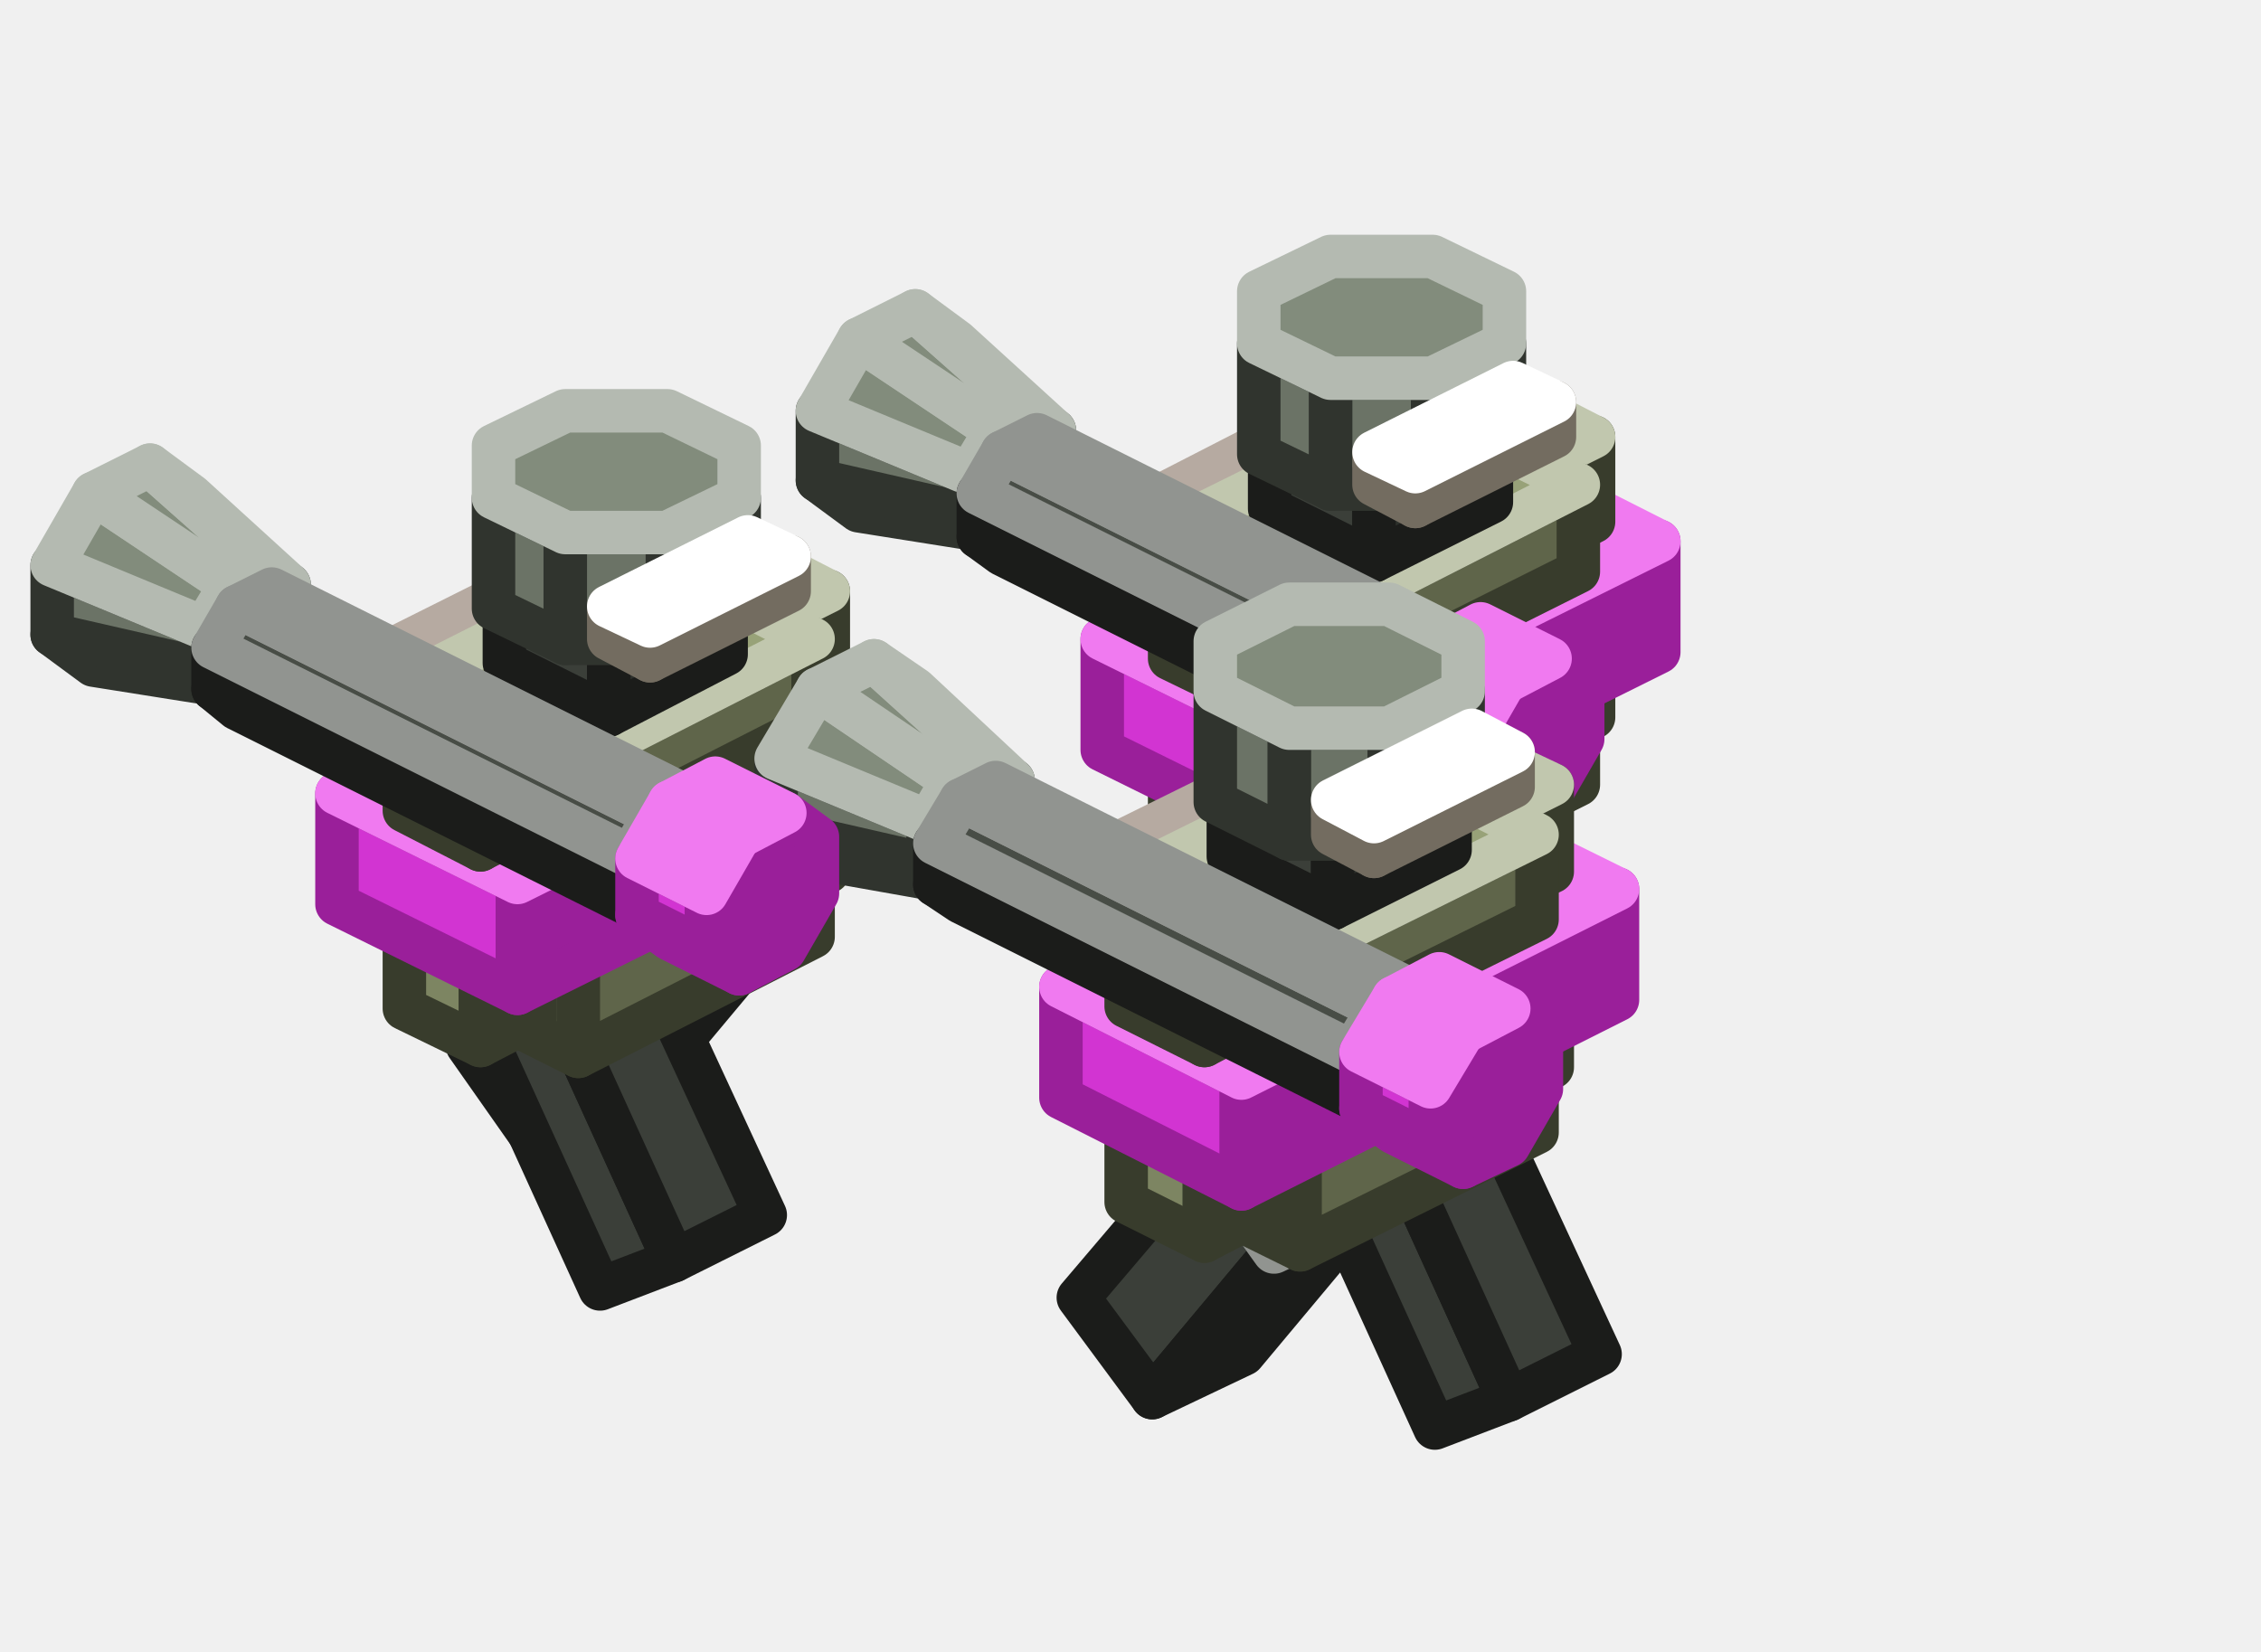
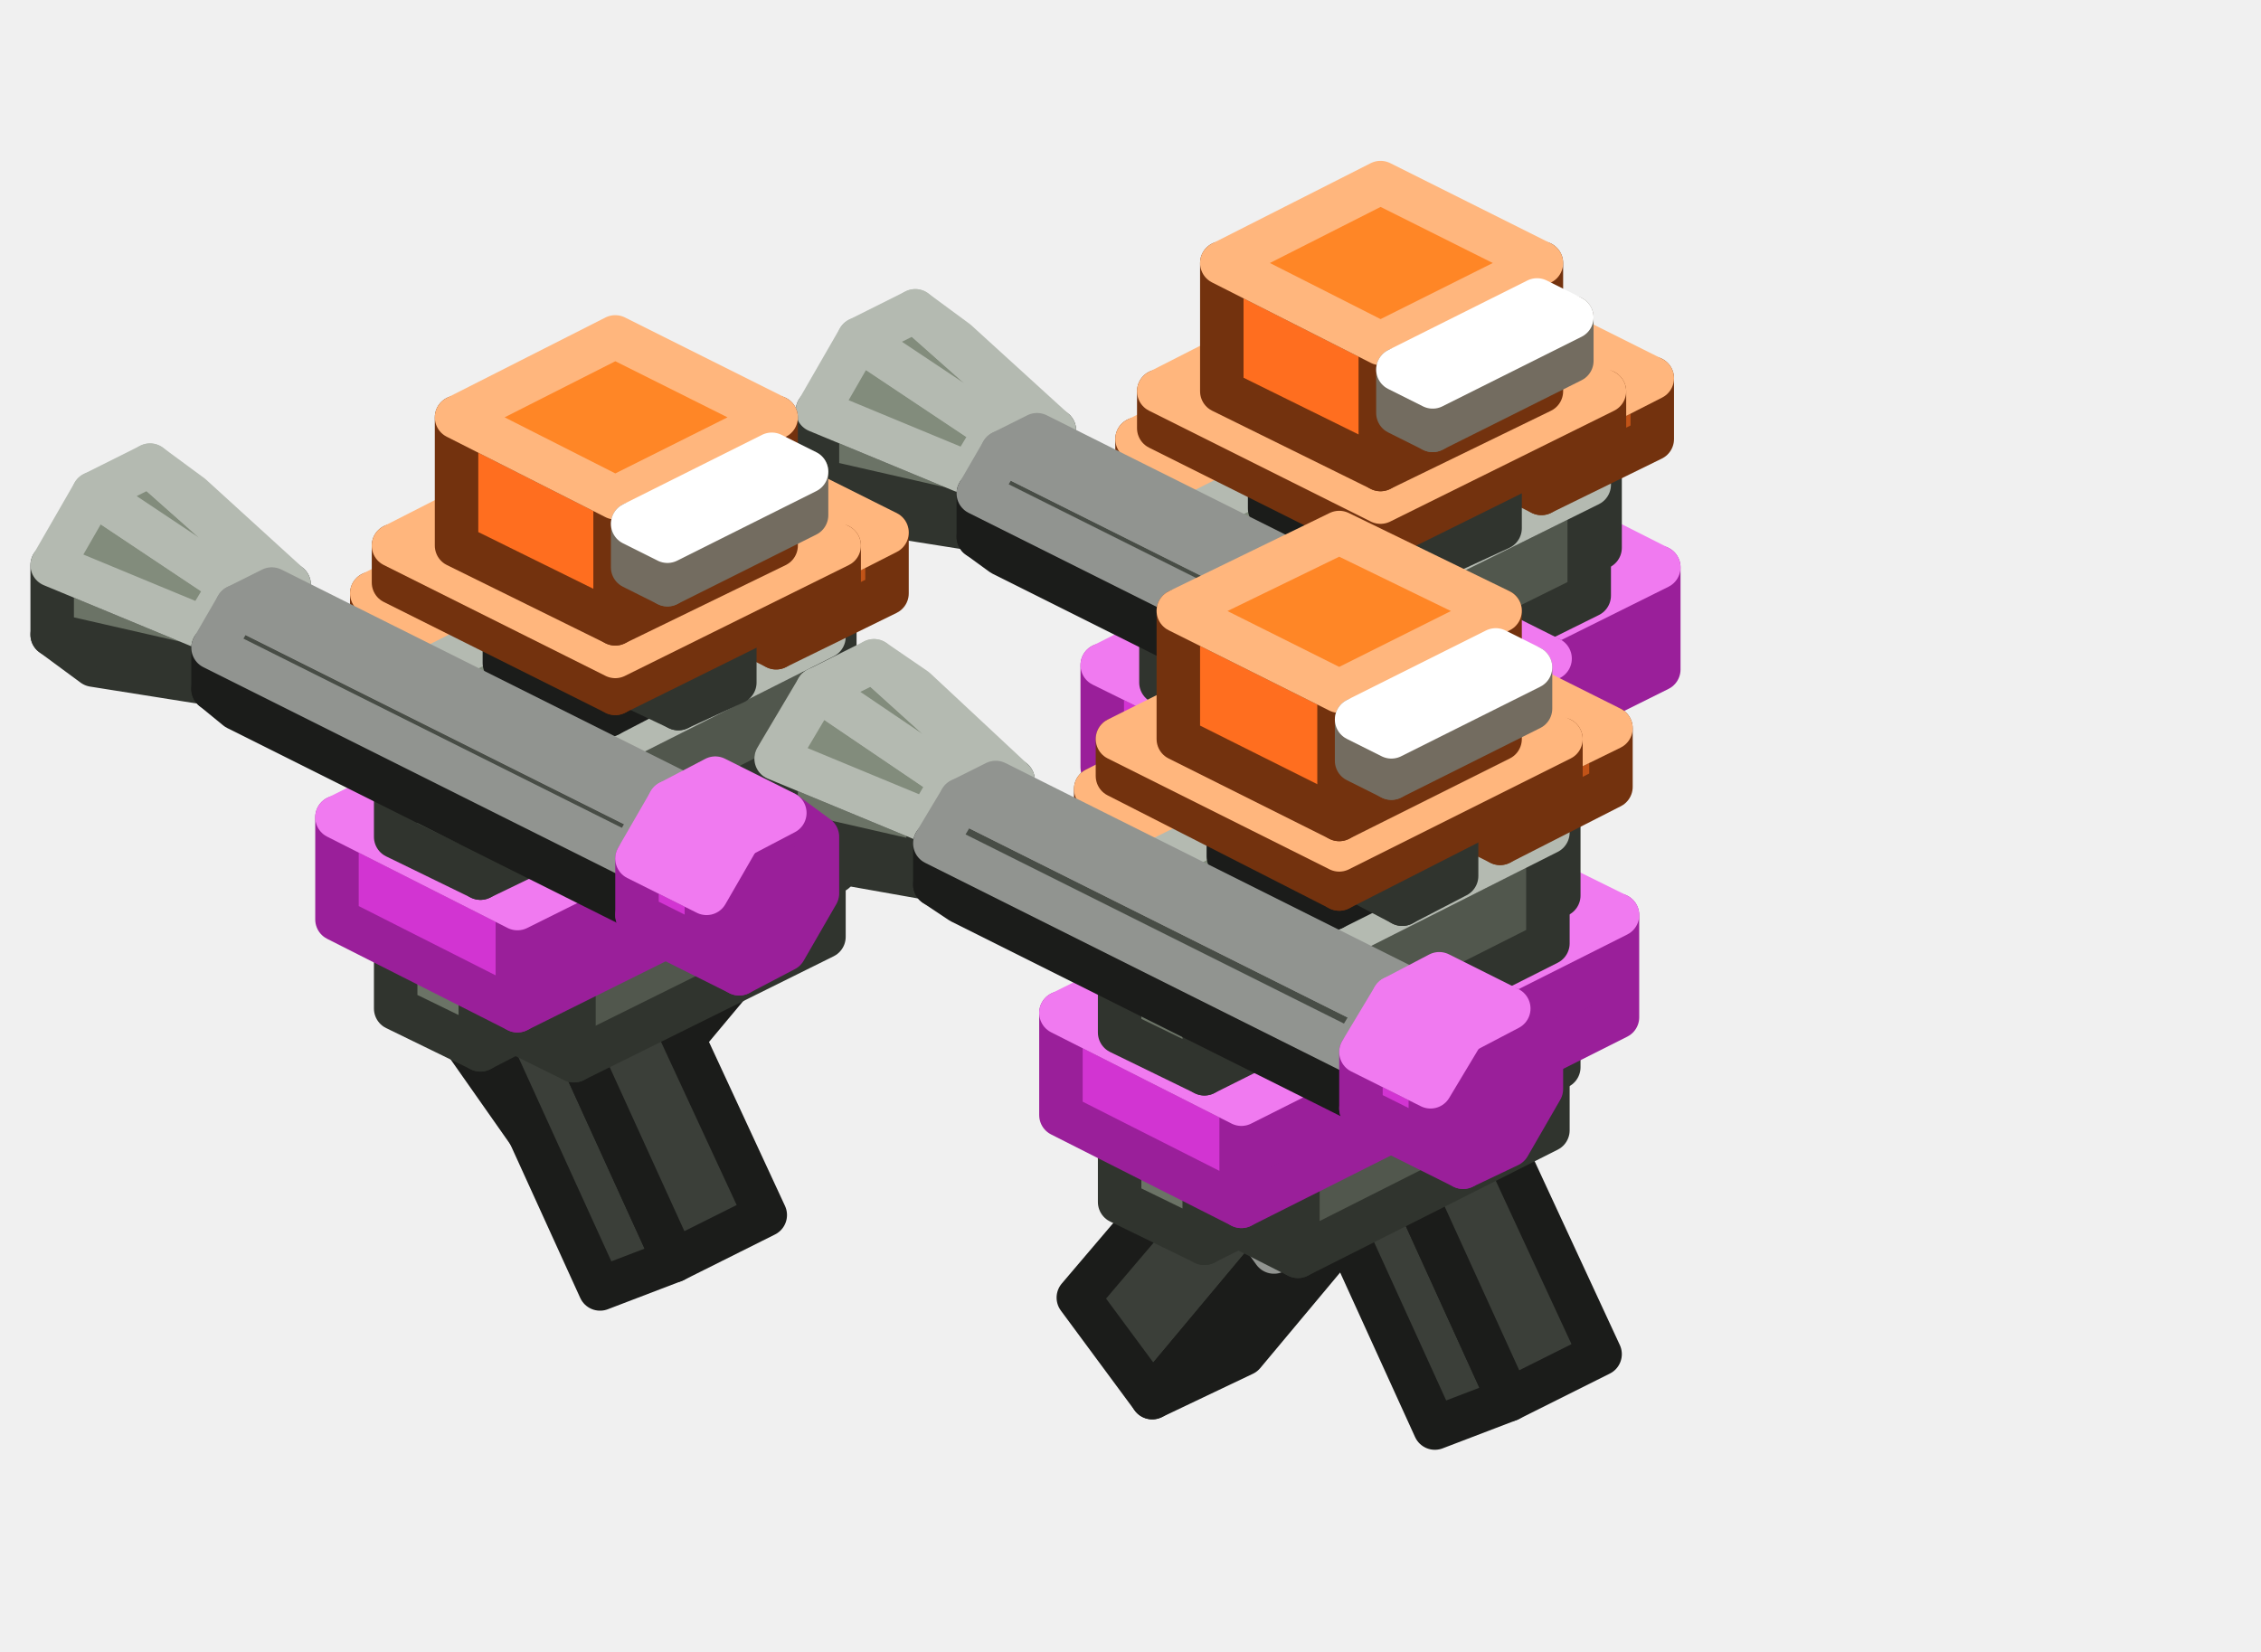
<svg xmlns="http://www.w3.org/2000/svg" width="104" height="76" viewBox="0 0 104 76">
  <g stroke-width="2" stroke-linejoin="round">
    <polygon points="64.4,48.9 60.3,46 62,35.2 66,38.2" fill="#3B3F39" stroke="#1B1C1A" />
    <polygon points="68.5,46.8 64.4,48.9 66,38.2 70.2,36.1" fill="#2D302B" stroke="#1B1C1A" />
    <polygon points="66,38.2 62,35.2 66.1,33.1 70.2,36.1" fill="#484D46" stroke="#919490" />
-     <polygon points="70.7,34.3 67.2,32.6 67.2,28.6 70.7,30.4" fill="#7D8562" stroke="#383C2C" />
-     <polygon points="73.3,33 70.7,34.3 70.7,30.4 73.3,29.1" fill="#5F654A" stroke="#383C2C" />
-     <polygon points="70.7,30.4 67.2,28.6 69.8,27.4 73.3,29.1" fill="#98A278" stroke="#C1C7AE" />
+     <polygon points="70.7,34.5 66.9,32.6 66.9,29.4 70.7,31.3" fill="#6B7366" stroke="#30342E" />
+     <polygon points="73.6,33 70.7,34.5 70.7,31.3 73.6,29.9" fill="#51574D" stroke="#30342E" />
+     <polygon points="70.7,31.3 66.9,29.4 69.8,28 73.6,29.9" fill="#828C7C" stroke="#B4BAB1" />
+     <polygon points="54.9,31.6 52.6,30.5 52.6,23.4 54.9,24.5" fill="#FF6E1F" stroke="#73320E" />
+     <polygon points="60.6,28.7 54.9,31.6 54.9,24.5 60.6,21.6" fill="#C15317" stroke="#73320E" />
+     <polygon points="54.9,24.5 52.6,23.4 58.4,20.5 60.6,21.6" fill="#FF8626" stroke="#FFB67D" />
    <polygon points="62.6,49.5 58.5,48.3 56.8,35.9 60.9,37.1" fill="#3B3F39" stroke="#1B1C1A" />
    <polygon points="66.8,47.4 62.6,49.5 60.9,37.1 65.1,35" fill="#2D302B" stroke="#1B1C1A" />
    <polygon points="60.9,37.1 56.8,35.9 61,33.9 65.1,35" fill="#484D46" stroke="#919490" />
-     <polygon points="56.2,35.5 53,33.9 53,23 56.2,24.6" fill="#6E5D50" stroke="#322A24" />
-     <polygon points="63.8,31.7 56.2,35.5 56.2,24.6 63.8,20.7" fill="#53463C" stroke="#322A24" />
-     <polygon points="56.2,24.6 53,23 60.6,19.1 63.8,20.7" fill="#867162" stroke="#B6AAA1" />
-     <polygon points="61.8,41.5 54.4,37.8 54.4,33.1 61.8,36.8" fill="#7D8562" stroke="#383C2C" />
-     <polygon points="72.6,36.1 61.8,41.5 61.8,36.8 72.6,31.4" fill="#5F654A" stroke="#383C2C" />
-     <polygon points="61.8,36.8 54.4,33.1 65.3,27.7 72.6,31.4" fill="#98A278" stroke="#C1C7AE" />
+     <polygon points="61.6,41.7 53.9,37.9 53.9,34 61.6,37.8" fill="#6B7366" stroke="#30342E" />
+     <polygon points="73.1,36 61.6,41.7 61.6,37.8 73.1,32.1" fill="#51574D" stroke="#30342E" />
+     <polygon points="61.6,37.8 53.9,34 65.4,28.2 73.1,32.1" fill="#828C7C" stroke="#B4BAB1" />
    <polygon points="39.5,23.5 37.6,22.1 44.6,23.7 45.8,24.5" fill="#51574D" stroke="#30342E" />
    <polygon points="37.6,22.1 37.6,18.9 44.6,21.8 44.6,23.7" fill="#6B7366" stroke="#30342E" />
    <polygon points="44.6,21.8 45.8,19.8 47.4,19 48.5,19.8 48.5,21.8 47.4,23.7 45.8,24.5 44.6,23.7" fill="#51574D" stroke="#30342E" />
    <polygon points="37.6,18.9 39.5,15.6 45.8,19.8 44.6,21.8" fill="#828C7C" stroke="#B4BAB1" />
    <polygon points="39.5,15.6 42.1,14.3 47.4,19 45.8,19.8" fill="#828C7C" stroke="#B4BAB1" />
    <polygon points="42.1,14.3 44,15.7 48.5,19.8 47.4,19" fill="#6B7366" stroke="#B4BAB1" />
+     <polygon points="55.5,35.8 52.3,34.2 52.3,22.5 55.5,24.1" fill="#6E5D50" stroke="#322A24" />
+     <polygon points="64.5,31.4 55.5,35.8 55.5,24.1 64.5,19.6" fill="#53463C" stroke="#322A24" />
+     <polygon points="55.5,24.1 52.3,22.5 61.3,18 64.5,19.6" fill="#867162" stroke="#B6AAA1" />
    <polygon points="24.8,52.8 21.5,48.1 27.1,41.4 30.5,46.1" fill="#3B3F39" stroke="#1B1C1A" />
    <polygon points="29,50.7 24.8,52.8 30.5,46.1 34.6,44" fill="#2D302B" stroke="#1B1C1A" />
    <polygon points="30.5,46.1 27.1,41.4 31.3,39.4 34.6,44" fill="#3B3F39" stroke="#919490" />
-     <polygon points="35.5,41.4 32,39.6 32,35.7 35.5,37.5" fill="#7D8562" stroke="#383C2C" />
-     <polygon points="38.1,40.1 35.5,41.4 35.5,37.5 38.1,36.2" fill="#5F654A" stroke="#383C2C" />
-     <polygon points="35.5,37.5 32,35.7 34.6,34.4 38.1,36.2" fill="#98A278" stroke="#C1C7AE" />
-     <polygon points="57.3,41 53.8,39.3 53.8,35.4 57.3,37.1" fill="#7D8562" stroke="#383C2C" />
-     <polygon points="59.8,39.8 57.3,41 57.3,37.1 59.8,35.8" fill="#5F654A" stroke="#383C2C" />
-     <polygon points="57.3,37.1 53.8,35.4 56.3,34.1 59.8,35.8" fill="#98A278" stroke="#C1C7AE" />
-     <polygon points="59,38.6 50.7,34.5 50.7,29.4 59,33.5" fill="#D234D2" stroke="#9A1F9A" />
-     <polygon points="76.3,30 59,38.6 59,33.5 76.3,24.9" fill="#9A1F9A" stroke="#9A1F9A" />
-     <polygon points="59,33.5 50.7,29.4 68,20.7 76.3,24.9" fill="#F07AF0" stroke="#F07AF0" />
-     <polygon points="70.7,25.3 67.2,23.5 67.2,19.6 70.7,21.4" fill="#7D8562" stroke="#383C2C" />
-     <polygon points="73.3,24 70.7,25.3 70.7,21.4 73.3,20.1" fill="#5F654A" stroke="#383C2C" />
-     <polygon points="70.7,21.4 67.2,19.6 69.8,18.3 73.3,20.1" fill="#98A278" stroke="#C1C7AE" />
-     <polygon points="61.8,31.7 54.4,28 54.4,24.1 61.8,27.8" fill="#7D8562" stroke="#383C2C" />
-     <polygon points="72.6,26.3 61.8,31.7 61.8,27.8 72.6,22.3" fill="#5F654A" stroke="#383C2C" />
-     <polygon points="61.8,27.8 54.4,24.1 65.3,18.7 72.6,22.3" fill="#98A278" stroke="#C1C7AE" />
+     <polygon points="35.5,41.6 31.7,39.6 31.7,36.5 35.5,38.4" fill="#6B7366" stroke="#30342E" />
+     <polygon points="38.4,40.1 35.5,41.6 35.5,38.4 38.4,37" fill="#51574D" stroke="#30342E" />
+     <polygon points="35.5,38.4 31.7,36.5 34.6,35.1 38.4,37" fill="#828C7C" stroke="#B4BAB1" />
+     <polygon points="57.3,41.2 53.4,39.3 53.4,36.1 57.3,38.1" fill="#6B7366" stroke="#30342E" />
+     <polygon points="60.2,39.8 57.3,41.2 57.3,38.1 60.2,36.6" fill="#51574D" stroke="#30342E" />
+     <polygon points="57.3,38.1 53.4,36.1 56.3,34.7 60.2,36.6" fill="#828C7C" stroke="#B4BAB1" />
+     <polygon points="59,39.4 50.7,35.3 50.7,30.6 59,34.7" fill="#D234D2" stroke="#9A1F9A" />
+     <polygon points="76.3,30.8 59,39.4 59,34.7 76.3,26.1" fill="#9A1F9A" stroke="#9A1F9A" />
+     <polygon points="59,34.7 50.7,30.6 68,21.9 76.3,26.1" fill="#F07AF0" stroke="#F07AF0" />
+     <polygon points="70.7,26.6 66.9,24.7 66.9,19.6 70.7,21.5" fill="#6B7366" stroke="#30342E" />
+     <polygon points="73.6,25.2 70.7,26.6 70.7,21.5 73.6,20.1" fill="#51574D" stroke="#30342E" />
+     <polygon points="70.7,21.5 66.9,19.6 69.8,18.2 73.6,20.1" fill="#828C7C" stroke="#B4BAB1" />
+     <polygon points="56.2,24.1 52.3,22.2 52.3,20.2 56.2,22.1" fill="#FF6E1F" stroke="#73320E" />
+     <polygon points="64.5,19.9 56.2,24.1 56.2,22.1 64.5,18" fill="#C15317" stroke="#73320E" />
+     <polygon points="56.2,22.1 52.3,20.2 60.6,16.1 64.5,18" fill="#FF8626" stroke="#FFB67D" />
+     <polygon points="61.6,33.1 53.9,29.3 53.9,24.2 61.6,28" fill="#6B7366" stroke="#30342E" />
+     <polygon points="73.1,27.4 61.6,33.1 61.6,28 73.1,22.3" fill="#51574D" stroke="#30342E" />
+     <polygon points="61.6,28 53.9,24.2 65.4,18.4 73.1,22.3" fill="#828C7C" stroke="#B4BAB1" />
+     <polygon points="70.9,22.7 64.5,19.5 64.5,16.8 70.9,20" fill="#FF6E1F" stroke="#73320E" />
+     <polygon points="76,20.2 70.9,22.7 70.9,20 76,17.4" fill="#C15317" stroke="#73320E" />
+     <polygon points="70.9,20 64.5,16.8 69.6,14.2 76,17.4" fill="#FF8626" stroke="#FFB67D" />
+     <polygon points="19.7,38.7 17.4,37.5 17.4,30.5 19.7,31.6" fill="#FF6E1F" stroke="#73320E" />
+     <polygon points="25.4,35.8 19.7,38.7 19.7,31.6 25.4,28.7" fill="#C15317" stroke="#73320E" />
+     <polygon points="19.7,31.6 17.4,30.5 23.2,27.6 25.4,28.7" fill="#FF8626" stroke="#FFB67D" />
    <polygon points="63.2,25.8 58.4,23.4 58.4,19.9 63.2,22.3" fill="#3B3F39" stroke="#1B1C1A" />
    <polygon points="68.6,23.1 63.2,25.8 63.2,22.3 68.6,19.5" fill="#2D302B" stroke="#1B1C1A" />
    <polygon points="63.2,22.3 58.4,19.9 63.8,17.1 68.6,19.5" fill="#484D46" stroke="#919490" />
    <polygon points="31,58 27.6,59.3 22,47 25.4,45.7" fill="#3B3F39" stroke="#1B1C1A" />
    <polygon points="35.2,55.9 31,58 25.4,45.7 29.5,43.6" fill="#3B3F39" stroke="#1B1C1A" />
    <polygon points="25.4,45.7 22,47 26.2,44.9 29.5,43.6" fill="#484D46" stroke="#919490" />
-     <polygon points="21,42.6 17.8,41 17.8,30 21,31.6" fill="#6E5D50" stroke="#322A24" />
-     <polygon points="28.6,38.8 21,42.6 21,31.6 28.6,27.8" fill="#53463C" stroke="#322A24" />
-     <polygon points="21,31.6 17.8,30 25.4,26.2 28.6,27.8" fill="#867162" stroke="#B6AAA1" />
-     <polygon points="65.9,22.5 61.2,22.5 61.2,17.4 65.9,17.4" fill="#6B7366" stroke="#30342E" />
-     <polygon points="61.2,22.5 57.9,20.9 57.9,15.8 61.2,17.4" fill="#6B7366" stroke="#30342E" />
-     <polygon points="69.2,20.9 65.9,22.5 65.9,17.4 69.2,15.8" fill="#51574D" stroke="#30342E" />
-     <polygon points="65.9,17.4 61.2,17.4 57.9,15.8 57.9,13.4 61.2,11.8 65.9,11.8 69.2,13.4 69.2,15.8" fill="#828C7C" stroke="#B4BAB1" />
-     <polygon points="26.6,48.6 19.2,44.9 19.2,40.2 26.6,43.9" fill="#7D8562" stroke="#383C2C" />
-     <polygon points="37.4,43.1 26.6,48.6 26.6,43.9 37.4,38.4" fill="#5F654A" stroke="#383C2C" />
-     <polygon points="26.6,43.9 19.2,40.2 30.1,34.8 37.4,38.4" fill="#98A278" stroke="#C1C7AE" />
-     <polygon points="57.3,32 53.8,30.3 53.8,26.3 57.3,28.1" fill="#7D8562" stroke="#383C2C" />
-     <polygon points="59.8,30.7 57.3,32 57.3,28.1 59.8,26.8" fill="#5F654A" stroke="#383C2C" />
-     <polygon points="57.3,28.1 53.8,26.3 56.3,25.1 59.8,26.8" fill="#98A278" stroke="#C1C7AE" />
+     <polygon points="66.4,25.5 64.5,24.6 64.5,22.2 66.4,23.2" fill="#6B7366" stroke="#30342E" />
+     <polygon points="69,24.3 66.4,25.5 66.4,23.2 69,21.9" fill="#51574D" stroke="#30342E" />
+     <polygon points="66.4,23.2 64.5,22.2 67,21 69,21.9" fill="#828C7C" stroke="#B4BAB1" />
+     <polygon points="63.5,24.8 53.3,19.7 53.3,18 63.5,23.1" fill="#FF6E1F" stroke="#73320E" />
+     <polygon points="73.8,19.7 63.5,24.8 63.5,23.1 73.8,18" fill="#C15317" stroke="#73320E" />
+     <polygon points="63.5,23.1 53.3,18 63.5,12.8 73.8,18" fill="#FF8626" stroke="#FFB67D" />
+     <polygon points="26.4,48.8 18.7,45 18.7,41.1 26.4,44.9" fill="#6B7366" stroke="#30342E" />
+     <polygon points="37.9,43.1 26.4,48.8 26.4,44.9 37.9,39.1" fill="#51574D" stroke="#30342E" />
+     <polygon points="26.4,44.9 18.7,41.1 30.2,35.3 37.9,39.1" fill="#828C7C" stroke="#B4BAB1" />
+     <polygon points="57.3,33.4 53.4,31.4 53.4,26.3 57.3,28.3" fill="#6B7366" stroke="#30342E" />
+     <polygon points="60.2,31.9 57.3,33.4 57.3,28.3 60.2,26.8" fill="#51574D" stroke="#30342E" />
+     <polygon points="57.3,28.3 53.4,26.3 56.3,24.9 60.2,26.8" fill="#828C7C" stroke="#B4BAB1" />
+     <polygon points="63.5,21.6 56.2,18 56.2,12.1 63.5,15.8" fill="#FF6E1F" stroke="#73320E" />
+     <polygon points="70.9,18 63.5,21.6 63.5,15.8 70.9,12.1" fill="#C15317" stroke="#73320E" />
+     <polygon points="63.5,15.8 56.2,12.1 63.5,8.4 70.9,12.1" fill="#FF8626" stroke="#FFB67D" />
    <polygon points="4.3,30.6 2.4,29.2 9.4,30.8 10.6,31.6" fill="#51574D" stroke="#30342E" />
    <polygon points="2.4,29.2 2.4,26 9.4,28.9 9.4,30.8" fill="#6B7366" stroke="#30342E" />
    <polygon points="9.4,28.9 10.6,26.9 12.2,26.1 13.3,26.9 13.3,28.9 12.2,30.8 10.6,31.6 9.4,30.8" fill="#51574D" stroke="#30342E" />
    <polygon points="2.4,26 4.3,22.7 10.6,26.9 9.4,28.9" fill="#828C7C" stroke="#B4BAB1" />
    <polygon points="4.3,22.7 6.9,21.4 12.2,26.1 10.6,26.9" fill="#828C7C" stroke="#B4BAB1" />
    <polygon points="6.9,21.4 8.8,22.8 13.3,26.9 12.2,26.1" fill="#6B7366" stroke="#B4BAB1" />
+     <polygon points="20.3,42.9 17.1,41.3 17.1,29.6 20.3,31.2" fill="#6E5D50" stroke="#322A24" />
+     <polygon points="29.3,38.5 20.3,42.9 20.3,31.2 29.3,26.7" fill="#53463C" stroke="#322A24" />
+     <polygon points="20.3,31.2 17.1,29.6 26.1,25.1 29.3,26.7" fill="#867162" stroke="#B6AAA1" />
    <polygon points="46.1,25.5 45,24.7 64.2,34.3 65.3,35.1" fill="#2D302B" stroke="#1B1C1A" />
    <polygon points="45,24.7 45,22.7 64.2,32.3 64.2,34.3" fill="#3B3F39" stroke="#1B1C1A" />
    <polygon points="64.2,32.3 65.3,30.4 66.9,29.6 68,30.4 68,32.3 66.9,34.3 65.3,35.1 64.2,34.3" fill="#2D302B" stroke="#1B1C1A" />
    <polygon points="45,22.7 46.1,20.8 65.3,30.4 64.2,32.3" fill="#484D46" stroke="#919490" />
    <polygon points="46.1,20.8 47.7,20 66.9,29.6 65.3,30.4" fill="#484D46" stroke="#919490" />
-     <polygon points="65.1,23.3 63.2,22.3 63.2,20.8 65.1,21.7" fill="#FFF1D6" stroke="#736C60" />
-     <polygon points="71.5,20.1 65.1,23.3 65.1,21.7 71.5,18.5" fill="#C1B6A2" stroke="#736C60" />
-     <polygon points="65.1,21.7 63.2,20.8 69.6,17.6 71.5,18.5" fill="#FFFFFF" stroke="#FFFFFF" />
-     <polygon points="22.1,48.1 18.6,46.4 18.6,42.4 22.1,44.2" fill="#7D8562" stroke="#383C2C" />
-     <polygon points="24.6,46.8 22.1,48.1 22.1,44.2 24.6,42.9" fill="#5F654A" stroke="#383C2C" />
-     <polygon points="22.1,44.2 18.6,42.4 21.1,41.2 24.6,42.9" fill="#98A278" stroke="#C1C7AE" />
-     <polygon points="23.8,45.7 15.5,41.6 15.5,36.5 23.8,40.6" fill="#D234D2" stroke="#9A1F9A" />
-     <polygon points="41.1,37.1 23.8,45.7 23.8,40.6 41.1,32" fill="#9A1F9A" stroke="#9A1F9A" />
-     <polygon points="23.8,40.6 15.5,36.5 32.8,27.8 41.1,32" fill="#F07AF0" stroke="#F07AF0" />
-     <polygon points="35.5,32.4 32,30.6 32,26.7 35.5,28.5" fill="#7D8562" stroke="#383C2C" />
-     <polygon points="38.1,31.1 35.5,32.4 35.5,28.5 38.1,27.2" fill="#5F654A" stroke="#383C2C" />
-     <polygon points="35.5,28.5 32,26.7 34.6,25.4 38.1,27.2" fill="#98A278" stroke="#C1C7AE" />
-     <polygon points="26.6,38.8 19.2,35.1 19.2,31.2 26.6,34.9" fill="#7D8562" stroke="#383C2C" />
-     <polygon points="37.4,33.3 26.6,38.8 26.6,34.9 37.4,29.4" fill="#5F654A" stroke="#383C2C" />
-     <polygon points="26.6,34.9 19.2,31.2 30.1,25.7 37.4,29.4" fill="#98A278" stroke="#C1C7AE" />
+     <polygon points="65.9,19.8 64.3,19 64.3,17 65.9,17.8" fill="#FFF1D6" stroke="#736C60" />
+     <polygon points="72.3,16.6 65.9,19.8 65.9,17.8 72.3,14.6" fill="#C1B6A2" stroke="#736C60" />
+     <polygon points="65.9,17.8 64.3,17 70.7,13.8 72.3,14.6" fill="#FFFFFF" stroke="#FFFFFF" />
+     <polygon points="22.1,48.3 18.2,46.4 18.2,43.2 22.1,45.1" fill="#6B7366" stroke="#30342E" />
+     <polygon points="25,46.8 22.1,48.3 22.1,45.1 25,43.7" fill="#51574D" stroke="#30342E" />
+     <polygon points="22.1,45.1 18.2,43.2 21.1,41.8 25,43.7" fill="#828C7C" stroke="#B4BAB1" />
+     <polygon points="23.8,46.5 15.5,42.3 15.5,37.6 23.8,41.8" fill="#D234D2" stroke="#9A1F9A" />
+     <polygon points="41.1,37.9 23.8,46.5 23.8,41.8 41.1,33.2" fill="#9A1F9A" stroke="#9A1F9A" />
+     <polygon points="23.8,41.8 15.5,37.6 32.8,29 41.1,33.2" fill="#F07AF0" stroke="#F07AF0" />
+     <polygon points="35.5,33.7 31.7,31.8 31.7,26.7 35.5,28.6" fill="#6B7366" stroke="#30342E" />
+     <polygon points="38.4,32.3 35.5,33.7 35.5,28.6 38.4,27.2" fill="#51574D" stroke="#30342E" />
+     <polygon points="35.5,28.6 31.7,26.7 34.6,25.3 38.4,27.2" fill="#828C7C" stroke="#B4BAB1" />
+     <polygon points="21,31.2 17.1,29.3 17.1,27.3 21,29.2" fill="#FF6E1F" stroke="#73320E" />
+     <polygon points="29.3,27 21,31.2 21,29.2 29.3,25.1" fill="#C15317" stroke="#73320E" />
+     <polygon points="21,29.2 17.1,27.3 25.4,23.1 29.3,25.1" fill="#FF8626" stroke="#FFB67D" />
+     <polygon points="26.4,40.2 18.7,36.4 18.7,31.3 26.4,35.1" fill="#6B7366" stroke="#30342E" />
+     <polygon points="37.9,34.4 26.4,40.2 26.4,35.1 37.9,29.3" fill="#51574D" stroke="#30342E" />
+     <polygon points="26.4,35.1 18.7,31.3 30.2,25.5 37.9,29.3" fill="#828C7C" stroke="#B4BAB1" />
+     <polygon points="35.7,29.8 29.3,26.6 29.3,23.9 35.7,27.1" fill="#FF6E1F" stroke="#73320E" />
+     <polygon points="40.8,27.3 35.7,29.8 35.7,27.1 40.8,24.5" fill="#C15317" stroke="#73320E" />
+     <polygon points="35.7,27.1 29.3,23.9 34.4,21.3 40.8,24.5" fill="#FF8626" stroke="#FFB67D" />
    <polygon points="28,32.9 23.2,30.5 23.2,26.9 28,29.3" fill="#3B3F39" stroke="#1B1C1A" />
    <polygon points="33.4,30.1 28,32.9 28,29.3 33.4,26.6" fill="#2D302B" stroke="#1B1C1A" />
    <polygon points="28,29.3 23.2,26.9 28.6,24.2 33.4,26.6" fill="#484D46" stroke="#919490" />
    <polygon points="69.4,64.4 66,65.7 60.4,53.4 63.8,52.1" fill="#3B3F39" stroke="#1B1C1A" />
    <polygon points="73.6,62.3 69.4,64.4 63.8,52.1 67.9,50" fill="#3B3F39" stroke="#1B1C1A" />
    <polygon points="63.8,52.1 60.4,53.4 64.6,51.3 67.9,50" fill="#484D46" stroke="#919490" />
-     <polygon points="68.8,50.4 65.3,48.6 65.3,44.7 68.8,46.4" fill="#7D8562" stroke="#383C2C" />
-     <polygon points="71.4,49.1 68.8,50.4 68.8,46.4 71.4,45.2" fill="#5F654A" stroke="#383C2C" />
-     <polygon points="68.8,46.4 65.3,44.7 67.8,43.4 71.4,45.2" fill="#98A278" stroke="#C1C7AE" />
-     <polygon points="30.7,29.6 26,29.6 26,24.5 30.7,24.5" fill="#6B7366" stroke="#30342E" />
-     <polygon points="26,29.6 22.7,28 22.7,22.9 26,24.5" fill="#6B7366" stroke="#30342E" />
-     <polygon points="34,28 30.7,29.6 30.7,24.5 34,22.9" fill="#51574D" stroke="#30342E" />
-     <polygon points="30.7,24.5 26,24.5 22.7,22.9 22.7,20.5 26,18.9 30.7,18.9 34,20.5 34,22.9" fill="#828C7C" stroke="#B4BAB1" />
-     <polygon points="22.1,39.1 18.6,37.3 18.6,33.4 22.1,35.2" fill="#7D8562" stroke="#383C2C" />
-     <polygon points="24.6,37.8 22.1,39.1 22.1,35.2 24.6,33.9" fill="#5F654A" stroke="#383C2C" />
-     <polygon points="22.1,35.2 18.6,33.4 21.1,32.1 24.6,33.9" fill="#98A278" stroke="#C1C7AE" />
+     <polygon points="68.8,50.5 65,48.6 65,45.5 68.8,47.4" fill="#6B7366" stroke="#30342E" />
+     <polygon points="71.7,49.1 68.8,50.5 68.8,47.4 71.7,45.9" fill="#51574D" stroke="#30342E" />
+     <polygon points="68.8,47.4 65,45.5 67.8,44 71.7,45.9" fill="#828C7C" stroke="#B4BAB1" />
+     <polygon points="31.2,32.6 29.3,31.7 29.3,29.3 31.2,30.3" fill="#6B7366" stroke="#30342E" />
+     <polygon points="33.8,31.4 31.2,32.6 31.2,30.3 33.8,29" fill="#51574D" stroke="#30342E" />
+     <polygon points="31.2,30.3 29.3,29.3 31.8,28 33.8,29" fill="#828C7C" stroke="#B4BAB1" />
+     <polygon points="28.3,31.9 18.1,26.8 18.1,25.1 28.3,30.2" fill="#FF6E1F" stroke="#73320E" />
+     <polygon points="38.6,26.8 28.3,31.9 28.3,30.2 38.6,25.1" fill="#C15317" stroke="#73320E" />
+     <polygon points="28.3,30.2 18.1,25.1 28.3,19.9 38.6,25.1" fill="#FF8626" stroke="#FFB67D" />
+     <polygon points="22.1,40.4 18.2,38.5 18.2,33.4 22.1,35.3" fill="#6B7366" stroke="#30342E" />
+     <polygon points="25,39 22.1,40.4 22.1,35.3 25,33.9" fill="#51574D" stroke="#30342E" />
+     <polygon points="22.1,35.3 18.2,33.4 21.1,32 25,33.9" fill="#828C7C" stroke="#B4BAB1" />
+     <polygon points="28.3,28.7 21,25.1 21,19.2 28.3,22.9" fill="#FF6E1F" stroke="#73320E" />
+     <polygon points="35.7,25.1 28.3,28.7 28.3,22.9 35.7,19.2" fill="#C15317" stroke="#73320E" />
+     <polygon points="28.3,22.9 21,19.2 28.3,15.5 35.7,19.2" fill="#FF8626" stroke="#FFB67D" />
    <polygon points="10.9,32.6 9.8,31.7 29,41.3 30.1,42.2" fill="#2D302B" stroke="#1B1C1A" />
    <polygon points="9.8,31.7 9.8,29.8 29,39.4 29,41.3" fill="#3B3F39" stroke="#1B1C1A" />
    <polygon points="29,39.4 30.1,37.5 31.7,36.7 32.8,37.5 32.8,39.4 31.7,41.4 30.1,42.2 29,41.3" fill="#2D302B" stroke="#1B1C1A" />
    <polygon points="9.8,29.8 10.9,27.9 30.1,37.5 29,39.4" fill="#484D46" stroke="#919490" />
    <polygon points="10.9,27.9 12.5,27.1 31.7,36.7 30.1,37.5" fill="#484D46" stroke="#919490" />
-     <polygon points="29.9,30.4 28,29.4 28,27.9 29.9,28.8" fill="#FFF1D6" stroke="#736C60" />
-     <polygon points="36.3,27.2 29.9,30.4 29.9,28.8 36.3,25.6" fill="#C1B6A2" stroke="#736C60" />
-     <polygon points="29.9,28.8 28,27.9 34.4,24.7 36.3,25.6" fill="#FFFFFF" stroke="#FFFFFF" />
+     <polygon points="53,47.6 50.7,46.5 50.7,39.5 53,40.6" fill="#FF6E1F" stroke="#73320E" />
+     <polygon points="58.7,44.7 53,47.6 53,40.6 58.7,37.7" fill="#C15317" stroke="#73320E" />
+     <polygon points="53,40.6 50.7,39.5 56.5,36.6 58.7,37.7" fill="#FF8626" stroke="#FFB67D" />
    <polygon points="53,64.3 49.6,59.7 55.3,53 58.6,57.6" fill="#3B3F39" stroke="#1B1C1A" />
    <polygon points="57.2,62.3 53,64.3 58.6,57.6 62.8,55.6" fill="#2D302B" stroke="#1B1C1A" />
    <polygon points="58.6,57.6 55.3,53 59.4,50.9 62.8,55.6" fill="#3B3F39" stroke="#919490" />
-     <polygon points="54.2,51.6 51,50 51,39 54.2,40.6" fill="#6E5D50" stroke="#322A24" />
-     <polygon points="61.9,47.7 54.2,51.6 54.2,40.6 61.9,36.8" fill="#53463C" stroke="#322A24" />
-     <polygon points="54.2,40.6 51,39 58.7,35.2 61.9,36.8" fill="#867162" stroke="#B6AAA1" />
-     <polygon points="59.8,57.5 52.5,53.9 52.5,49.2 59.8,52.8" fill="#7D8562" stroke="#383C2C" />
-     <polygon points="70.7,52.1 59.8,57.5 59.8,52.8 70.7,47.4" fill="#5F654A" stroke="#383C2C" />
-     <polygon points="59.8,52.8 52.5,49.2 63.4,43.7 70.7,47.4" fill="#98A278" stroke="#C1C7AE" />
+     <polygon points="59.7,57.8 52,53.9 52,50 59.7,53.9" fill="#6B7366" stroke="#30342E" />
+     <polygon points="71.2,52 59.7,57.8 59.7,53.9 71.2,48.1" fill="#51574D" stroke="#30342E" />
+     <polygon points="59.7,53.9 52,50 63.5,44.3 71.2,48.1" fill="#828C7C" stroke="#B4BAB1" />
+     <polygon points="30.7,26.9 29.1,26.1 29.1,24.1 30.7,24.9" fill="#FFF1D6" stroke="#736C60" />
+     <polygon points="37.1,23.7 30.7,26.9 30.7,24.9 37.1,21.7" fill="#C1B6A2" stroke="#736C60" />
+     <polygon points="30.7,24.9 29.1,24.1 35.5,20.9 37.1,21.7" fill="#FFFFFF" stroke="#FFFFFF" />
    <polygon points="37.6,39.5 35.7,38.2 42.7,39.8 43.8,40.6" fill="#51574D" stroke="#30342E" />
    <polygon points="35.7,38.2 35.7,34.9 42.7,37.8 42.7,39.8" fill="#6B7366" stroke="#30342E" />
    <polygon points="42.7,37.8 43.8,35.9 45.4,35.1 46.6,35.9 46.6,37.8 45.4,39.8 43.8,40.6 42.7,39.8" fill="#51574D" stroke="#30342E" />
    <polygon points="35.7,34.9 37.6,31.7 43.8,35.9 42.7,37.8" fill="#828C7C" stroke="#B4BAB1" />
    <polygon points="37.6,31.7 40.2,30.4 45.4,35.1 43.8,35.9" fill="#828C7C" stroke="#B4BAB1" />
    <polygon points="40.2,30.4 42.1,31.7 46.6,35.9 45.4,35.1" fill="#6B7366" stroke="#B4BAB1" />
-     <polygon points="55.4,57.1 51.8,55.3 51.8,51.4 55.4,53.2" fill="#7D8562" stroke="#383C2C" />
-     <polygon points="57.9,55.8 55.4,57.1 55.4,53.2 57.9,51.9" fill="#5F654A" stroke="#383C2C" />
-     <polygon points="55.4,53.2 51.8,51.4 54.4,50.1 57.9,51.9" fill="#98A278" stroke="#C1C7AE" />
-     <polygon points="57.1,54.7 48.8,50.5 48.8,45.4 57.1,49.6" fill="#D234D2" stroke="#9A1F9A" />
-     <polygon points="74.4,46 57.1,54.7 57.1,49.6 74.4,40.9" fill="#9A1F9A" stroke="#9A1F9A" />
-     <polygon points="57.1,49.6 48.8,45.4 66.1,36.8 74.4,40.9" fill="#F07AF0" stroke="#F07AF0" />
+     <polygon points="53.6,51.9 50.4,50.3 50.4,38.5 53.6,40.1" fill="#6E5D50" stroke="#322A24" />
+     <polygon points="62.6,47.4 53.6,51.9 53.6,40.1 62.6,35.7" fill="#53463C" stroke="#322A24" />
+     <polygon points="53.6,40.1 50.4,38.5 59.4,34.1 62.6,35.7" fill="#867162" stroke="#B6AAA1" />
+     <polygon points="55.4,57.2 51.5,55.3 51.5,52.2 55.4,54.1" fill="#6B7366" stroke="#30342E" />
+     <polygon points="58.2,55.8 55.4,57.2 55.4,54.1 58.2,52.7" fill="#51574D" stroke="#30342E" />
+     <polygon points="55.4,54.1 51.5,52.2 54.4,50.7 58.2,52.7" fill="#828C7C" stroke="#B4BAB1" />
+     <polygon points="57.1,55.5 48.8,51.3 48.8,46.6 57.1,50.8" fill="#D234D2" stroke="#9A1F9A" />
+     <polygon points="74.4,46.8 57.1,55.5 57.1,50.8 74.4,42.1" fill="#9A1F9A" stroke="#9A1F9A" />
+     <polygon points="57.1,50.8 48.8,46.6 66.1,38 74.4,42.1" fill="#F07AF0" stroke="#F07AF0" />
    <polygon points="66,36.1 64.5,35 67.7,36.6 69.2,37.7" fill="#9A1F9A" stroke="#9A1F9A" />
    <polygon points="64.5,35 64.5,32.4 67.7,34 67.7,36.6" fill="#D234D2" stroke="#9A1F9A" />
    <polygon points="67.7,34 69.2,31.4 71.3,30.3 72.8,31.4 72.8,34 71.3,36.6 69.2,37.7 67.7,36.6" fill="#9A1F9A" stroke="#9A1F9A" />
    <polygon points="64.5,32.4 66,29.8 69.2,31.4 67.7,34" fill="#F07AF0" stroke="#F07AF0" />
    <polygon points="66,29.8 68.1,28.7 71.3,30.3 69.2,31.4" fill="#F07AF0" stroke="#F07AF0" />
-     <polygon points="68.8,41.3 65.3,39.6 65.3,35.7 68.8,37.4" fill="#7D8562" stroke="#383C2C" />
-     <polygon points="71.4,40.1 68.8,41.3 68.8,37.4 71.4,36.1" fill="#5F654A" stroke="#383C2C" />
-     <polygon points="68.8,37.4 65.3,35.7 67.8,34.4 71.4,36.1" fill="#98A278" stroke="#C1C7AE" />
-     <polygon points="59.8,47.7 52.5,44.1 52.5,40.1 59.8,43.8" fill="#7D8562" stroke="#383C2C" />
-     <polygon points="70.7,42.3 59.8,47.7 59.8,43.8 70.7,38.4" fill="#5F654A" stroke="#383C2C" />
-     <polygon points="59.8,43.8 52.5,40.1 63.4,34.7 70.7,38.4" fill="#98A278" stroke="#C1C7AE" />
+     <polygon points="68.8,42.7 65,40.8 65,35.7 68.8,37.6" fill="#6B7366" stroke="#30342E" />
+     <polygon points="71.7,41.2 68.8,42.7 68.8,37.6 71.7,36.1" fill="#51574D" stroke="#30342E" />
+     <polygon points="68.8,37.6 65,35.7 67.8,34.2 71.7,36.1" fill="#828C7C" stroke="#B4BAB1" />
+     <polygon points="54.2,40.1 50.4,38.2 50.4,36.3 54.2,38.2" fill="#FF6E1F" stroke="#73320E" />
+     <polygon points="62.6,36 54.2,40.1 54.2,38.2 62.6,34" fill="#C15317" stroke="#73320E" />
+     <polygon points="54.2,38.2 50.4,36.3 58.7,32.1 62.6,34" fill="#FF8626" stroke="#FFB67D" />
+     <polygon points="59.7,49.2 52,45.3 52,40.2 59.7,44.1" fill="#6B7366" stroke="#30342E" />
+     <polygon points="71.2,43.4 59.7,49.2 59.7,44.1 71.2,38.3" fill="#51574D" stroke="#30342E" />
+     <polygon points="59.7,44.1 52,40.2 63.5,34.5 71.2,38.3" fill="#828C7C" stroke="#B4BAB1" />
+     <polygon points="69,38.8 62.6,35.6 62.6,32.8 69,36" fill="#FF6E1F" stroke="#73320E" />
+     <polygon points="74.1,36.2 69,38.8 69,36 74.1,33.5" fill="#C15317" stroke="#73320E" />
+     <polygon points="69,36 62.6,32.8 67.7,30.3 74.1,33.5" fill="#FF8626" stroke="#FFB67D" />
    <polygon points="30.8,43.2 29.3,42.1 32.5,43.7 34,44.8" fill="#9A1F9A" stroke="#9A1F9A" />
    <polygon points="29.3,42.1 29.3,39.5 32.5,41.1 32.5,43.7" fill="#D234D2" stroke="#9A1F9A" />
    <polygon points="32.5,41.1 34,38.5 36.1,37.4 37.6,38.5 37.6,41.1 36.1,43.7 34,44.8 32.5,43.7" fill="#9A1F9A" stroke="#9A1F9A" />
    <polygon points="29.3,39.5 30.8,36.9 34,38.5 32.5,41.1" fill="#F07AF0" stroke="#F07AF0" />
    <polygon points="30.8,36.9 32.9,35.8 36.1,37.4 34,38.5" fill="#F07AF0" stroke="#F07AF0" />
    <polygon points="61.3,41.8 56.5,39.4 56.5,35.9 61.3,38.3" fill="#3B3F39" stroke="#1B1C1A" />
    <polygon points="66.7,39.1 61.3,41.8 61.3,38.3 66.7,35.6" fill="#2D302B" stroke="#1B1C1A" />
    <polygon points="61.3,38.3 56.5,35.9 61.9,33.2 66.7,35.6" fill="#484D46" stroke="#919490" />
-     <polygon points="63.9,38.6 59.3,38.6 59.3,33.5 63.9,33.5" fill="#6B7366" stroke="#30342E" />
-     <polygon points="59.3,38.6 55.9,36.9 55.9,31.8 59.3,33.5" fill="#6B7366" stroke="#30342E" />
-     <polygon points="67.3,36.9 63.9,38.6 63.9,33.5 67.3,31.8" fill="#51574D" stroke="#30342E" />
-     <polygon points="63.9,33.5 59.3,33.5 55.9,31.8 55.9,29.5 59.3,27.8 63.9,27.8 67.3,29.5 67.3,31.8" fill="#828C7C" stroke="#B4BAB1" />
-     <polygon points="55.4,48.1 51.8,46.3 51.8,42.4 55.4,44.1" fill="#7D8562" stroke="#383C2C" />
-     <polygon points="57.9,46.8 55.4,48.1 55.4,44.1 57.9,42.9" fill="#5F654A" stroke="#383C2C" />
-     <polygon points="55.4,44.1 51.8,42.4 54.4,41.1 57.9,42.9" fill="#98A278" stroke="#C1C7AE" />
+     <polygon points="64.5,41.6 62.6,40.6 62.6,38.3 64.5,39.2" fill="#6B7366" stroke="#30342E" />
+     <polygon points="67,40.3 64.5,41.6 64.5,39.2 67,38" fill="#51574D" stroke="#30342E" />
+     <polygon points="64.5,39.2 62.6,38.3 65.1,37 67,38" fill="#828C7C" stroke="#B4BAB1" />
+     <polygon points="61.6,40.9 51.4,35.7 51.4,34 61.6,39.1" fill="#FF6E1F" stroke="#73320E" />
+     <polygon points="71.8,35.7 61.6,40.9 61.6,39.1 71.8,34" fill="#C15317" stroke="#73320E" />
+     <polygon points="61.6,39.1 51.4,34 61.6,28.9 71.8,34" fill="#FF8626" stroke="#FFB67D" />
+     <polygon points="55.4,49.4 51.5,47.5 51.5,42.4 55.4,44.3" fill="#6B7366" stroke="#30342E" />
+     <polygon points="58.2,48 55.4,49.4 55.4,44.3 58.2,42.9" fill="#51574D" stroke="#30342E" />
+     <polygon points="55.4,44.3 51.5,42.4 54.4,40.9 58.2,42.9" fill="#828C7C" stroke="#B4BAB1" />
+     <polygon points="61.6,37.7 54.2,34 54.2,28.1 61.6,31.8" fill="#FF6E1F" stroke="#73320E" />
+     <polygon points="69,34 61.6,37.7 61.6,31.8 69,28.1" fill="#C15317" stroke="#73320E" />
+     <polygon points="61.6,31.8 54.2,28.1 61.6,24.5 69,28.1" fill="#FF8626" stroke="#FFB67D" />
    <polygon points="44.2,41.5 43,40.7 62.2,50.3 63.4,51.1" fill="#2D302B" stroke="#1B1C1A" />
    <polygon points="43,40.7 43,38.8 62.2,48.4 62.2,50.3" fill="#3B3F39" stroke="#1B1C1A" />
    <polygon points="62.2,48.4 63.4,46.4 65,45.6 66.1,46.4 66.1,48.4 65,50.3 63.4,51.1 62.2,50.3" fill="#2D302B" stroke="#1B1C1A" />
    <polygon points="43,38.8 44.2,36.8 63.4,46.4 62.2,48.4" fill="#484D46" stroke="#919490" />
    <polygon points="44.2,36.8 45.8,36 65,45.6 63.4,46.4" fill="#484D46" stroke="#919490" />
-     <polygon points="63.2,39.4 61.3,38.4 61.3,36.8 63.2,37.8" fill="#FFF1D6" stroke="#736C60" />
-     <polygon points="69.6,36.2 63.2,39.4 63.2,37.8 69.6,34.6" fill="#C1B6A2" stroke="#736C60" />
-     <polygon points="63.2,37.8 61.3,36.8 67.7,33.6 69.6,34.6" fill="#FFFFFF" stroke="#FFFFFF" />
+     <polygon points="64,35.8 62.4,35 62.4,33.1 64,33.9" fill="#FFF1D6" stroke="#736C60" />
+     <polygon points="70.4,32.6 64,35.8 64,33.9 70.4,30.7" fill="#C1B6A2" stroke="#736C60" />
+     <polygon points="64,33.9 62.4,33.1 68.8,29.9 70.4,30.7" fill="#FFFFFF" stroke="#FFFFFF" />
    <polygon points="64.1,52.1 62.6,51 65.8,52.6 67.3,53.7" fill="#9A1F9A" stroke="#9A1F9A" />
    <polygon points="62.6,51 62.6,48.4 65.8,50 65.8,52.6" fill="#D234D2" stroke="#9A1F9A" />
    <polygon points="65.8,50 67.3,47.5 69.4,46.4 70.9,47.5 70.9,50.1 69.4,52.7 67.3,53.7 65.8,52.6" fill="#9A1F9A" stroke="#9A1F9A" />
    <polygon points="62.6,48.4 64.1,45.9 67.3,47.5 65.8,50" fill="#F07AF0" stroke="#F07AF0" />
    <polygon points="64.1,45.9 66.2,44.8 69.4,46.4 67.3,47.5" fill="#F07AF0" stroke="#F07AF0" />
  </g>
</svg>
